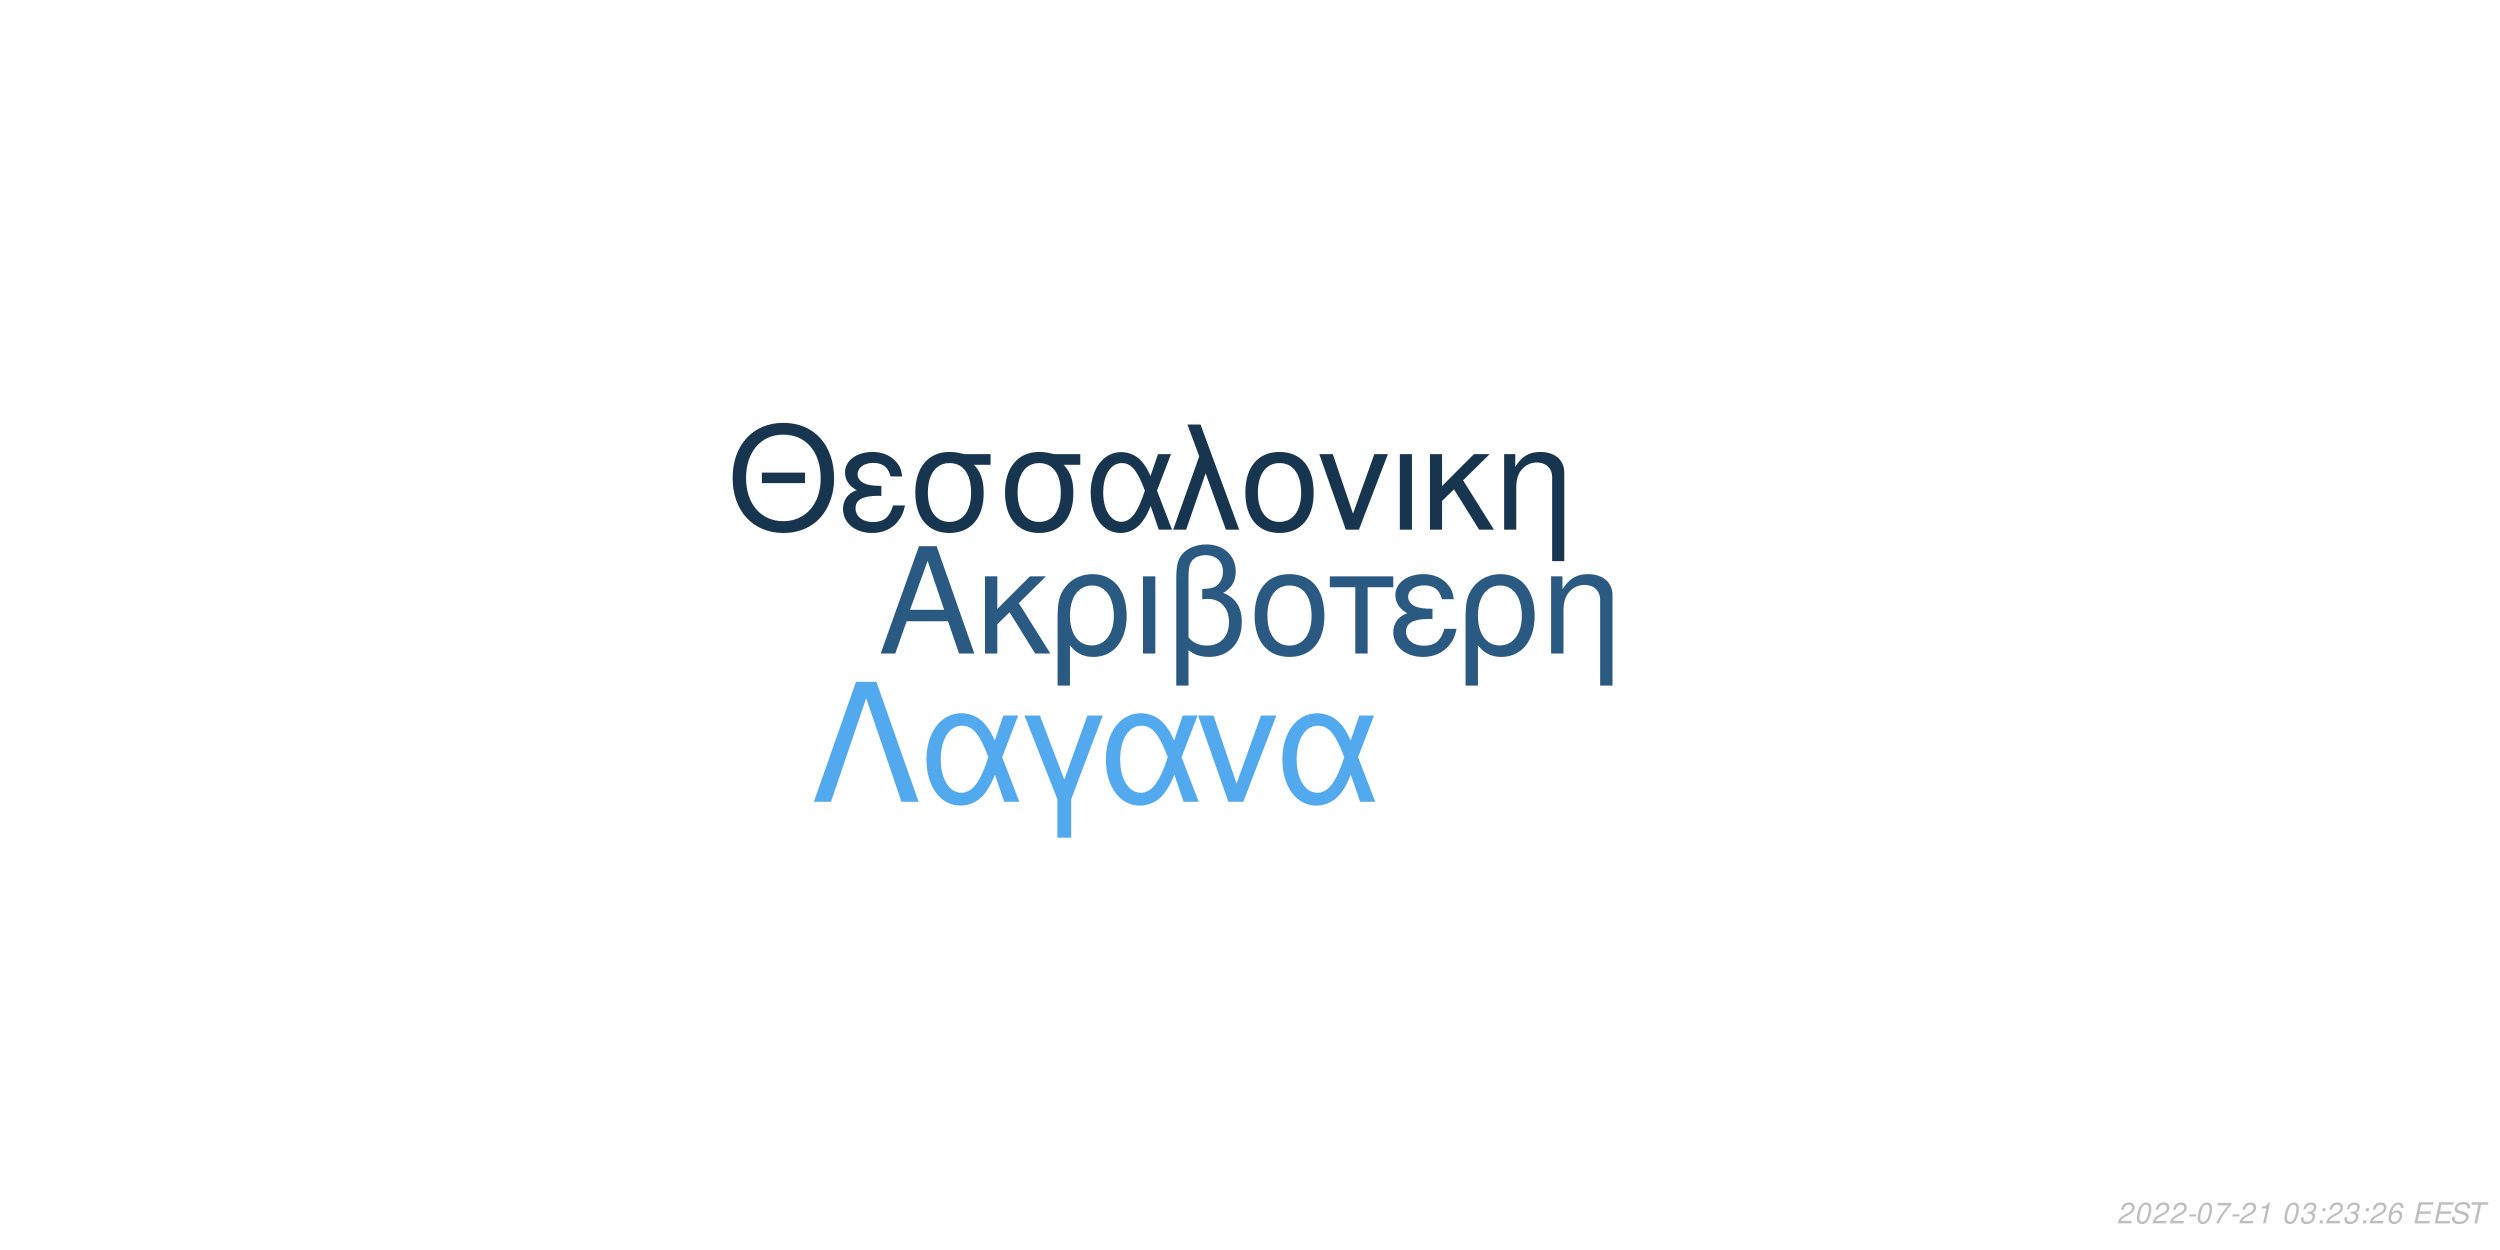
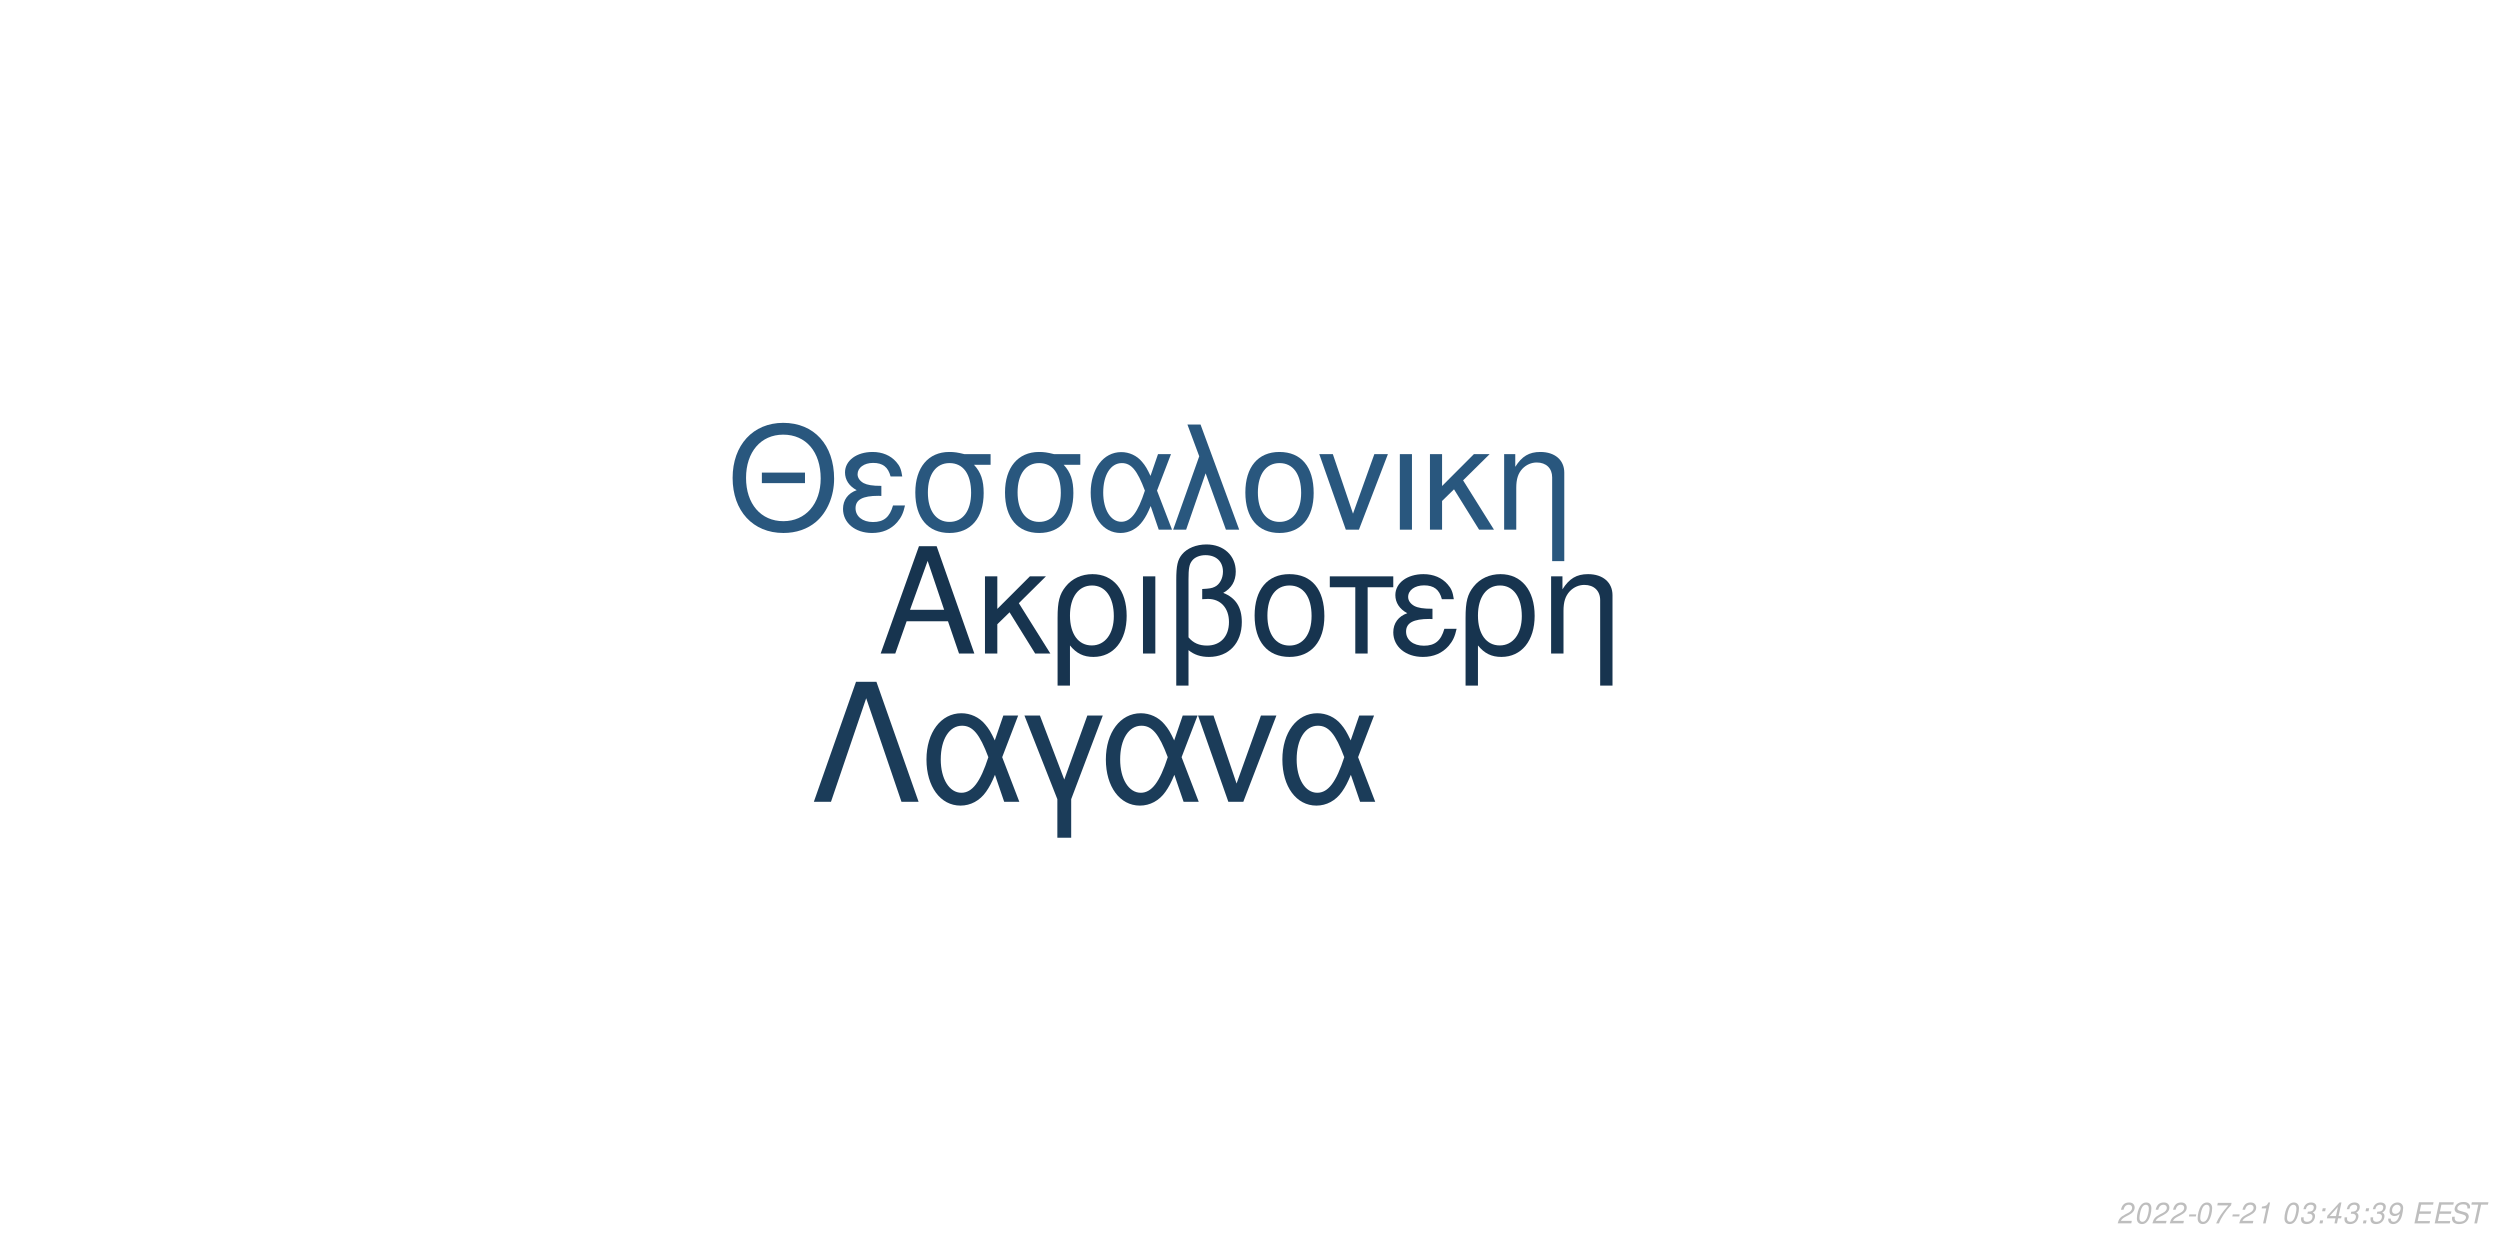
<svg xmlns="http://www.w3.org/2000/svg" xmlns:xlink="http://www.w3.org/1999/xlink" width="864pt" height="432pt" viewBox="0 0 864 432" version="1.1">
  <defs>
    <g>
      <symbol overflow="visible" id="glyph0-0">
        <path style="stroke:none;" d="" />
      </symbol>
      <symbol overflow="visible" id="glyph0-1">
        <path style="stroke:none;" d="M 24.125 -11.141 L 27.938 0 L 33.234 0 L 20.203 -37.094 L 14.094 -37.094 L 0.859 0 L 5.906 0 L 9.828 -11.141 Z M 22.797 -15.109 L 11 -15.109 L 17.094 -32.016 Z M 22.797 -15.109 " />
      </symbol>
      <symbol overflow="visible" id="glyph0-2">
        <path style="stroke:none;" d="M 7.172 -15.422 L 7.172 -26.672 L 2.906 -26.672 L 2.906 0 L 7.172 0 L 7.172 -10.125 L 11.406 -14.25 L 20.25 0 L 25.5 0 L 14.609 -17.406 L 23.969 -26.672 L 18.422 -26.672 Z M 7.172 -15.422 " />
      </symbol>
      <symbol overflow="visible" id="glyph0-3">
        <path style="stroke:none;" d="M 3 11.094 L 7.281 11.094 L 7.281 -2.797 C 9.516 -0.047 11.953 1.172 15.375 1.172 C 22.344 1.172 26.875 -4.422 26.875 -13.031 C 26.875 -21.891 22.297 -27.438 15.062 -27.438 C 11.297 -27.438 7.984 -25.906 5.797 -23.156 C 3.672 -20.516 3 -17.969 3 -12.359 Z M 14.906 -23.516 C 19.547 -23.516 22.438 -19.438 22.438 -12.922 C 22.438 -6.812 19.391 -2.797 14.812 -2.797 C 10.172 -2.797 7.281 -6.766 7.281 -13.125 C 7.281 -19.484 10.234 -23.516 14.906 -23.516 Z M 14.906 -23.516 " />
      </symbol>
      <symbol overflow="visible" id="glyph0-4">
        <path style="stroke:none;" d="M 3.516 0 L 7.781 0 L 7.781 -26.672 L 3.516 -26.672 Z M 3.516 0 " />
      </symbol>
      <symbol overflow="visible" id="glyph0-5">
        <path style="stroke:none;" d="M 4.016 11.094 L 8.25 11.094 L 8.25 -1.172 C 10.172 0.406 12.422 1.172 15.312 1.172 C 22.188 1.172 26.672 -3.609 26.672 -10.891 C 26.672 -15.984 24.578 -19.234 20.25 -20.969 C 23.109 -22.547 24.578 -25.031 24.578 -28.344 C 24.578 -33.844 20.406 -37.703 14.453 -37.703 C 10.938 -37.703 7.734 -36.391 6 -34.25 C 4.484 -32.422 4.016 -30.328 4.016 -25.391 Z M 8.25 -25.656 C 8.25 -29.359 8.5 -30.844 9.469 -32.062 C 10.375 -33.281 12.156 -34 14.094 -34 C 17.812 -34 20.156 -31.812 20.156 -28.297 C 20.156 -25.953 18.984 -23.812 17.297 -23.047 C 16.281 -22.547 15.469 -22.438 12.984 -22.297 L 12.984 -18.781 C 13.734 -18.828 14.344 -18.875 14.969 -18.875 C 19.344 -18.875 22.234 -15.719 22.234 -10.891 C 22.234 -5.906 19.281 -2.75 14.656 -2.75 C 11.953 -2.75 9.922 -3.609 8.25 -5.594 Z M 8.25 -25.656 " />
      </symbol>
      <symbol overflow="visible" id="glyph0-6">
        <path style="stroke:none;" d="M 14.094 -27.438 C 6.562 -27.438 2.094 -22.094 2.094 -13.125 C 2.094 -4.125 6.562 1.172 14.141 1.172 C 21.672 1.172 26.203 -4.172 26.203 -12.922 C 26.203 -22.188 21.828 -27.438 14.094 -27.438 Z M 14.141 -23.516 C 18.938 -23.516 21.781 -19.594 21.781 -12.984 C 21.781 -6.672 18.828 -2.75 14.141 -2.75 C 9.422 -2.75 6.516 -6.672 6.516 -13.125 C 6.516 -19.594 9.422 -23.516 14.141 -23.516 Z M 14.141 -23.516 " />
      </symbol>
      <symbol overflow="visible" id="glyph0-7">
        <path style="stroke:none;" d="M 7.891 0 L 12.156 0 L 12.156 -22.906 L 21.016 -22.906 L 21.016 -26.672 L -0.922 -26.672 L -0.922 -22.906 L 7.891 -22.906 Z M 7.891 0 " />
      </symbol>
      <symbol overflow="visible" id="glyph0-8">
        <path style="stroke:none;" d="M 14.562 -15.469 C 11.344 -15.469 9.562 -15.781 8.297 -16.438 C 6.922 -17.203 6.156 -18.328 6.156 -19.547 C 6.156 -21.891 8.453 -23.562 11.656 -23.562 C 15.062 -23.562 16.953 -22.094 17.812 -18.781 L 21.938 -18.781 C 21.578 -21.266 21.062 -22.5 19.797 -23.922 C 17.812 -26.203 14.906 -27.438 11.453 -27.438 C 5.797 -27.438 1.734 -24.375 1.734 -20.203 C 1.734 -17.609 3.156 -15.375 5.859 -13.938 C 2.797 -12.875 1.016 -10.484 1.016 -7.328 C 1.016 -2.391 5.297 1.172 11.25 1.172 C 14.969 1.172 17.906 -0.109 20.156 -2.641 C 21.578 -4.328 22.297 -5.797 22.906 -8.547 L 18.672 -8.547 C 17.5 -4.422 15.422 -2.703 11.609 -2.703 C 7.938 -2.703 5.438 -4.688 5.438 -7.578 C 5.438 -10.578 7.938 -11.953 13.484 -11.953 C 13.641 -11.953 14.094 -11.953 14.562 -11.906 Z M 14.562 -15.469 " />
      </symbol>
      <symbol overflow="visible" id="glyph0-9">
        <path style="stroke:none;" d="M 3.562 -26.672 L 3.562 0 L 7.844 0 L 7.844 -14.703 C 7.844 -17.906 8.5 -19.891 10.031 -21.531 C 11.406 -22.953 13.188 -23.719 15.062 -23.719 C 18.375 -23.719 20.516 -21.672 20.516 -18.469 L 20.516 11.094 L 24.781 11.094 L 24.781 -20.156 C 24.781 -24.578 21.469 -27.438 16.328 -27.438 C 12.359 -27.438 9.828 -25.906 7.484 -22.188 L 7.484 -26.672 Z M 3.562 -26.672 " />
      </symbol>
      <symbol overflow="visible" id="glyph1-0">
        <path style="stroke:none;" d="" />
      </symbol>
      <symbol overflow="visible" id="glyph1-1">
        <path style="stroke:none;" d="M 26.859 -19.734 L 11.953 -19.734 L 11.953 -16.094 L 26.859 -16.094 Z M 19.328 -36.922 C 8.922 -36.922 1.844 -29.25 1.844 -17.891 C 1.844 -6.484 8.875 1.141 19.391 1.141 C 23.812 1.141 27.703 -0.203 30.641 -2.688 C 34.578 -6.031 36.922 -11.656 36.922 -17.594 C 36.922 -29.297 30 -36.922 19.328 -36.922 Z M 19.328 -32.844 C 27.203 -32.844 32.281 -26.906 32.281 -17.688 C 32.281 -8.922 27.062 -2.938 19.391 -2.938 C 11.609 -2.938 6.484 -8.922 6.484 -17.891 C 6.484 -26.859 11.609 -32.844 19.328 -32.844 Z M 19.328 -32.844 " />
      </symbol>
      <symbol overflow="visible" id="glyph1-2">
        <path style="stroke:none;" d="M 14.25 -15.141 C 11.109 -15.141 9.375 -15.453 8.125 -16.094 C 6.781 -16.844 6.031 -17.938 6.031 -19.141 C 6.031 -21.422 8.266 -23.078 11.406 -23.078 C 14.75 -23.078 16.594 -21.625 17.438 -18.391 L 21.469 -18.391 C 21.125 -20.828 20.625 -22.031 19.391 -23.422 C 17.438 -25.656 14.594 -26.859 11.219 -26.859 C 5.688 -26.859 1.688 -23.875 1.688 -19.781 C 1.688 -17.234 3.094 -15.047 5.734 -13.656 C 2.734 -12.609 1 -10.266 1 -7.172 C 1 -2.344 5.188 1.141 11.016 1.141 C 14.656 1.141 17.547 -0.094 19.734 -2.594 C 21.125 -4.234 21.828 -5.688 22.422 -8.375 L 18.281 -8.375 C 17.141 -4.328 15.094 -2.641 11.359 -2.641 C 7.766 -2.641 5.328 -4.578 5.328 -7.422 C 5.328 -10.359 7.766 -11.703 13.203 -11.703 C 13.359 -11.703 13.797 -11.703 14.25 -11.656 Z M 14.25 -15.141 " />
      </symbol>
      <symbol overflow="visible" id="glyph1-3">
        <path style="stroke:none;" d="M 29 -26.109 L 19.938 -26.109 C 17.594 -26.703 16.438 -26.859 14.703 -26.859 C 7.469 -26.859 2.984 -21.469 2.984 -12.859 C 2.984 -4.031 7.375 1.141 14.797 1.141 C 22.172 1.141 26.609 -4.078 26.609 -12.656 C 26.609 -17.047 25.656 -19.828 23.266 -22.422 L 29 -22.422 Z M 14.797 -23.016 C 19.531 -23.016 22.266 -19.234 22.266 -12.75 C 22.266 -6.531 19.438 -2.688 14.797 -2.688 C 10.172 -2.688 7.328 -6.531 7.328 -12.859 C 7.328 -19.188 10.172 -23.016 14.797 -23.016 Z M 14.797 -23.016 " />
      </symbol>
      <symbol overflow="visible" id="glyph1-4">
        <path style="stroke:none;" d="M 29.344 -26.109 L 24.859 -26.109 L 22.266 -18.578 C 21.125 -21.031 20.484 -22.125 19.328 -23.469 C 17.547 -25.609 14.906 -26.812 12.156 -26.812 C 5.984 -26.812 1.594 -20.984 1.594 -12.812 C 1.594 -4.578 5.828 1.141 11.906 1.141 C 14.953 1.141 17.734 -0.344 19.625 -3.047 C 20.672 -4.531 21.281 -5.688 22.328 -8.172 L 25.109 0 L 29.703 0 L 24.516 -13.5 Z M 20.328 -13.5 C 17.891 -5.922 15.453 -2.734 12.156 -2.734 C 8.516 -2.734 5.922 -6.922 5.922 -12.812 C 5.922 -18.938 8.516 -23.016 12.359 -23.016 C 15.594 -23.016 17.688 -20.531 20.328 -13.5 Z M 20.328 -13.5 " />
      </symbol>
      <symbol overflow="visible" id="glyph1-5">
        <path style="stroke:none;" d="M 1.094 0 L 5.578 0 L 12.312 -19.484 L 19.328 0 L 23.922 0 L 10.562 -36.328 L 6.031 -36.328 L 10.109 -25.359 Z M 1.094 0 " />
      </symbol>
      <symbol overflow="visible" id="glyph1-6">
        <path style="stroke:none;" d="M 13.797 -26.859 C 6.422 -26.859 2.047 -21.625 2.047 -12.859 C 2.047 -4.031 6.422 1.141 13.859 1.141 C 21.234 1.141 25.656 -4.078 25.656 -12.656 C 25.656 -21.719 21.375 -26.859 13.797 -26.859 Z M 13.859 -23.016 C 18.531 -23.016 21.328 -19.188 21.328 -12.703 C 21.328 -6.531 18.438 -2.688 13.859 -2.688 C 9.219 -2.688 6.375 -6.531 6.375 -12.859 C 6.375 -19.188 9.219 -23.016 13.859 -23.016 Z M 13.859 -23.016 " />
      </symbol>
      <symbol overflow="visible" id="glyph1-7">
        <path style="stroke:none;" d="M 14.297 0 L 24.312 -26.109 L 19.625 -26.109 L 12.25 -5.531 L 5.281 -26.109 L 0.594 -26.109 L 9.766 0 Z M 14.297 0 " />
      </symbol>
      <symbol overflow="visible" id="glyph1-8">
        <path style="stroke:none;" d="M 3.438 0 L 7.625 0 L 7.625 -26.109 L 3.438 -26.109 Z M 3.438 0 " />
      </symbol>
      <symbol overflow="visible" id="glyph1-9">
        <path style="stroke:none;" d="M 7.031 -15.094 L 7.031 -26.109 L 2.844 -26.109 L 2.844 0 L 7.031 0 L 7.031 -9.922 L 11.156 -13.953 L 19.828 0 L 24.969 0 L 14.297 -17.047 L 23.469 -26.109 L 18.031 -26.109 Z M 7.031 -15.094 " />
      </symbol>
      <symbol overflow="visible" id="glyph1-10">
        <path style="stroke:none;" d="M 3.484 -26.109 L 3.484 0 L 7.672 0 L 7.672 -14.406 C 7.672 -17.547 8.328 -19.484 9.812 -21.078 C 11.156 -22.469 12.906 -23.219 14.75 -23.219 C 17.984 -23.219 20.078 -21.234 20.078 -18.094 L 20.078 10.859 L 24.266 10.859 L 24.266 -19.734 C 24.266 -24.062 21.031 -26.859 16 -26.859 C 12.109 -26.859 9.609 -25.359 7.328 -21.719 L 7.328 -26.109 Z M 3.484 -26.109 " />
      </symbol>
      <symbol overflow="visible" id="glyph2-0">
        <path style="stroke:none;" d="" />
      </symbol>
      <symbol overflow="visible" id="glyph2-1">
        <path style="stroke:none;" d="M 22.531 -41.484 L 15.484 -41.484 L 0.906 0 L 6.828 0 L 19 -35.797 L 31.188 0 L 37.109 0 Z M 22.531 -41.484 " />
      </symbol>
      <symbol overflow="visible" id="glyph2-2">
        <path style="stroke:none;" d="M 33.516 -29.812 L 28.391 -29.812 L 25.438 -21.219 C 24.125 -24.016 23.391 -25.266 22.078 -26.797 C 20.031 -29.25 17.016 -30.609 13.891 -30.609 C 6.828 -30.609 1.828 -23.953 1.828 -14.625 C 1.828 -5.234 6.656 1.312 13.594 1.312 C 17.078 1.312 20.266 -0.391 22.422 -3.469 C 23.609 -5.172 24.297 -6.484 25.5 -9.328 L 28.688 0 L 33.922 0 L 28 -15.422 Z M 23.219 -15.422 C 20.422 -6.766 17.641 -3.125 13.891 -3.125 C 9.734 -3.125 6.766 -7.906 6.766 -14.625 C 6.766 -21.625 9.734 -26.297 14.109 -26.297 C 17.812 -26.297 20.203 -23.453 23.219 -15.422 Z M 23.219 -15.422 " />
      </symbol>
      <symbol overflow="visible" id="glyph2-3">
        <path style="stroke:none;" d="M 12.062 12.406 L 16.844 12.406 L 16.844 -0.906 L 27.766 -29.812 L 22.422 -29.812 L 14.453 -7.688 L 6.031 -29.812 L 0.688 -29.812 L 12.062 -0.906 Z M 12.062 12.406 " />
      </symbol>
      <symbol overflow="visible" id="glyph2-4">
        <path style="stroke:none;" d="M 16.328 0 L 27.766 -29.812 L 22.422 -29.812 L 14 -6.312 L 6.031 -29.812 L 0.688 -29.812 L 11.156 0 Z M 16.328 0 " />
      </symbol>
      <symbol overflow="visible" id="glyph3-0">
        <path style="stroke:none;" d="" />
      </symbol>
      <symbol overflow="visible" id="glyph3-1">
        <path style="stroke:none;" d="M 5.234 -0.875 L 1.469 -0.875 C 1.641 -1.375 2.203 -1.891 3.109 -2.344 L 4.234 -2.938 C 5.562 -3.625 6.219 -4.469 6.219 -5.484 C 6.219 -5.938 6.062 -6.359 5.797 -6.656 C 5.469 -7.047 4.984 -7.234 4.312 -7.234 C 2.766 -7.234 1.891 -6.453 1.484 -4.734 L 2.375 -4.734 C 2.484 -5.188 2.609 -5.484 2.797 -5.75 C 3.094 -6.203 3.609 -6.453 4.188 -6.453 C 4.891 -6.453 5.344 -6.031 5.344 -5.375 C 5.344 -4.703 4.859 -4.094 4.016 -3.656 L 2.984 -3.125 C 1.234 -2.188 0.797 -1.656 0.344 -0.016 L 5.047 -0.016 Z M 5.234 -0.875 " />
      </symbol>
      <symbol overflow="visible" id="glyph3-2">
        <path style="stroke:none;" d="M 4.203 -7.234 C 3.375 -7.234 2.688 -6.812 2.125 -5.984 C 1.484 -5.047 0.984 -3.188 0.984 -1.734 C 0.984 -1.109 1.172 -0.562 1.484 -0.266 C 1.797 0.047 2.281 0.234 2.766 0.234 C 3.625 0.234 4.281 -0.156 4.859 -1.016 C 5.516 -1.953 6 -3.797 6 -5.266 C 6 -6.5 5.328 -7.234 4.203 -7.234 Z M 4.094 -6.453 C 4.734 -6.453 5.125 -5.984 5.125 -5.156 C 5.125 -4.203 4.781 -2.625 4.406 -1.812 C 3.984 -0.938 3.516 -0.547 2.875 -0.547 C 2.25 -0.547 1.875 -1.031 1.875 -1.828 C 1.875 -2.797 2.203 -4.344 2.594 -5.203 C 2.984 -6.047 3.453 -6.453 4.094 -6.453 Z M 4.094 -6.453 " />
      </symbol>
      <symbol overflow="visible" id="glyph3-3">
        <path style="stroke:none;" d="M 3.516 -3.125 L 1.125 -3.125 L 0.969 -2.406 L 3.359 -2.406 Z M 3.516 -3.125 " />
      </symbol>
      <symbol overflow="visible" id="glyph3-4">
        <path style="stroke:none;" d="M 6.703 -7.094 L 1.953 -7.094 L 1.766 -6.219 L 5.594 -6.219 C 3.344 -3.688 2.266 -2.109 1.375 0 L 2.344 0 C 3.031 -1.906 4.828 -4.594 6.547 -6.281 Z M 6.703 -7.094 " />
      </symbol>
      <symbol overflow="visible" id="glyph3-5">
        <path style="stroke:none;" d="M 3.703 -5.188 L 2.594 0 L 3.469 0 L 5.016 -7.234 L 4.438 -7.234 C 3.906 -6.156 3.688 -6.016 2.234 -5.812 L 2.109 -5.188 Z M 3.703 -5.188 " />
      </symbol>
      <symbol overflow="visible" id="glyph3-6">
        <path style="stroke:none;" d="" />
      </symbol>
      <symbol overflow="visible" id="glyph3-7">
        <path style="stroke:none;" d="M 2.922 -3.312 C 3.125 -3.344 3.234 -3.344 3.375 -3.344 C 4.203 -3.344 4.688 -3 4.688 -2.406 C 4.688 -1.312 3.906 -0.547 2.781 -0.547 C 2.047 -0.547 1.594 -0.938 1.594 -1.562 C 1.594 -1.719 1.609 -1.844 1.656 -2.094 L 0.766 -2.094 C 0.734 -1.797 0.719 -1.641 0.719 -1.469 C 0.719 -0.375 1.406 0.234 2.641 0.234 C 3.547 0.234 4.297 -0.078 4.812 -0.656 C 5.266 -1.156 5.562 -1.875 5.562 -2.547 C 5.562 -3.125 5.344 -3.453 4.797 -3.734 C 5.641 -4.234 6.016 -4.844 6.016 -5.734 C 6.016 -6.656 5.312 -7.234 4.203 -7.234 C 3.375 -7.234 2.672 -6.938 2.188 -6.375 C 1.891 -6.031 1.703 -5.641 1.516 -4.906 L 2.391 -4.906 C 2.5 -5.359 2.594 -5.594 2.734 -5.812 C 3.047 -6.234 3.516 -6.453 4.078 -6.453 C 4.734 -6.453 5.141 -6.125 5.141 -5.578 C 5.141 -5.188 5.016 -4.797 4.797 -4.547 C 4.516 -4.234 4 -4.062 3.266 -4.062 L 3.078 -4.062 Z M 2.922 -3.312 " />
      </symbol>
      <symbol overflow="visible" id="glyph3-8">
        <path style="stroke:none;" d="M 2.359 -1.031 L 1.312 -1.031 L 1.094 0 L 2.141 0 Z M 3.266 -5.234 L 2.219 -5.234 L 2 -4.203 L 3.047 -4.203 Z M 3.266 -5.234 " />
      </symbol>
      <symbol overflow="visible" id="glyph3-9">
-         <path style="stroke:none;" d="M 6.125 -5.344 L 6.141 -5.625 C 6.141 -6.609 5.453 -7.234 4.391 -7.234 C 3.438 -7.234 2.641 -6.719 2.016 -5.703 C 1.422 -4.781 0.938 -2.953 0.938 -1.688 C 0.938 -0.516 1.688 0.234 2.859 0.234 C 3.703 0.234 4.438 -0.156 5 -0.875 C 5.406 -1.422 5.672 -2.156 5.672 -2.766 C 5.672 -3.812 4.969 -4.5 3.906 -4.5 C 3.234 -4.5 2.672 -4.234 2.094 -3.625 C 2.406 -5.375 3.234 -6.453 4.25 -6.453 C 4.703 -6.453 5.062 -6.234 5.172 -5.844 C 5.203 -5.719 5.234 -5.578 5.25 -5.344 Z M 3.656 -3.734 C 4.344 -3.734 4.797 -3.281 4.797 -2.625 C 4.797 -1.469 3.984 -0.547 2.984 -0.547 C 2.297 -0.547 1.812 -1.047 1.812 -1.766 C 1.812 -2.859 2.625 -3.734 3.656 -3.734 Z M 3.656 -3.734 " />
+         <path style="stroke:none;" d="M 3.625 -1.75 L 3.266 0 L 4.141 0 L 4.516 -1.75 L 5.562 -1.75 L 5.734 -2.531 L 4.688 -2.531 L 5.688 -7.234 L 5.016 -7.234 L 0.844 -2.672 L 0.641 -1.75 Z M 3.797 -2.531 L 1.594 -2.531 L 4.469 -5.703 Z M 3.797 -2.531 " />
      </symbol>
      <symbol overflow="visible" id="glyph3-10">
+         <path style="stroke:none;" d="M 0.844 -1.656 C 0.844 -1.547 0.844 -1.438 0.844 -1.375 C 0.844 -0.406 1.531 0.234 2.578 0.234 C 3.203 0.234 3.766 0.016 4.297 -0.438 C 4.938 -1 5.312 -1.656 5.594 -2.719 C 5.844 -3.672 6.016 -4.766 6.016 -5.375 C 6.016 -5.844 5.844 -6.328 5.547 -6.656 C 5.203 -7.031 4.703 -7.234 4.062 -7.234 C 2.516 -7.234 1.297 -5.938 1.297 -4.266 C 1.297 -3.203 1.984 -2.547 3.047 -2.547 C 3.484 -2.547 3.953 -2.672 4.281 -2.891 C 4.406 -2.984 4.547 -3.078 4.828 -3.344 C 4.438 -1.484 3.703 -0.547 2.703 -0.547 C 2.109 -0.547 1.719 -0.938 1.719 -1.547 L 1.719 -1.656 Z M 3.953 -6.453 C 4.625 -6.453 5.141 -5.953 5.141 -5.281 C 5.141 -4.188 4.312 -3.312 3.297 -3.312 C 2.594 -3.312 2.172 -3.734 2.172 -4.453 C 2.172 -5.562 2.984 -6.453 3.953 -6.453 Z M 3.953 -6.453 " />
+       </symbol>
+       <symbol overflow="visible" id="glyph3-11">
        <path style="stroke:none;" d="M 2.547 -3.312 L 6.5 -3.312 L 6.688 -4.141 L 2.719 -4.141 L 3.219 -6.469 L 7.344 -6.469 L 7.516 -7.297 L 2.453 -7.297 L 0.906 0 L 6.125 0 L 6.297 -0.812 L 2.016 -0.812 Z M 2.547 -3.312 " />
      </symbol>
-       <symbol overflow="visible" id="glyph3-11">
+       <symbol overflow="visible" id="glyph3-12">
        <path style="stroke:none;" d="M 7.062 -5.156 C 7.125 -5.438 7.141 -5.562 7.141 -5.703 C 7.141 -6.156 6.938 -6.594 6.594 -6.891 C 6.188 -7.25 5.656 -7.406 4.875 -7.406 C 3.844 -7.406 3.047 -7.125 2.5 -6.562 C 2.094 -6.141 1.781 -5.438 1.781 -4.922 C 1.781 -4.297 2.219 -3.766 2.891 -3.562 L 4.594 -3.094 C 5.406 -2.859 5.734 -2.578 5.734 -2.094 C 5.734 -1.781 5.547 -1.406 5.266 -1.141 C 4.844 -0.766 4.266 -0.578 3.453 -0.578 C 2.328 -0.578 1.812 -0.984 1.812 -1.906 C 1.812 -2.047 1.812 -2.125 1.844 -2.312 L 0.984 -2.312 C 0.906 -2.062 0.891 -1.906 0.891 -1.688 C 0.891 -0.484 1.797 0.234 3.297 0.234 C 4.359 0.234 5.234 -0.062 5.812 -0.609 C 6.344 -1.078 6.688 -1.797 6.688 -2.375 C 6.688 -2.641 6.609 -2.906 6.453 -3.156 C 6.234 -3.5 5.938 -3.703 5.469 -3.828 L 3.75 -4.312 C 2.984 -4.547 2.734 -4.734 2.734 -5.188 C 2.734 -5.547 2.875 -5.844 3.188 -6.109 C 3.547 -6.438 4.031 -6.594 4.703 -6.594 C 5.266 -6.594 5.688 -6.484 5.906 -6.297 C 6.094 -6.125 6.219 -5.797 6.219 -5.516 C 6.219 -5.422 6.203 -5.344 6.188 -5.156 Z M 7.062 -5.156 " />
      </symbol>
-       <symbol overflow="visible" id="glyph3-12">
+       <symbol overflow="visible" id="glyph3-13">
        <path style="stroke:none;" d="M 4.938 -6.469 L 7.312 -6.469 L 7.484 -7.297 L 1.75 -7.297 L 1.578 -6.469 L 3.984 -6.469 L 2.609 0 L 3.547 0 Z M 4.938 -6.469 " />
      </symbol>
    </g>
  </defs>
  <g id="surface1">
    <rect x="0" y="0" width="864" height="432" style="fill:rgb(100%,100%,100%);fill-opacity:1;stroke:none;" />
-     <g style="fill:rgb(16.471%,34.902%,50.588%);fill-opacity:1;">
+     <g style="fill:rgb(9.02%,20.392%,30.98%);fill-opacity:1;">
      <use xlink:href="#glyph0-1" x="303.5" y="225.861" />
      <use xlink:href="#glyph0-2" x="337.5" y="225.861" />
      <use xlink:href="#glyph0-3" x="362.5" y="225.861" />
      <use xlink:href="#glyph0-4" x="391.5" y="225.861" />
      <use xlink:href="#glyph0-5" x="402.5" y="225.861" />
      <use xlink:href="#glyph0-6" x="431.5" y="225.861" />
      <use xlink:href="#glyph0-7" x="460.5" y="225.861" />
      <use xlink:href="#glyph0-8" x="480.5" y="225.861" />
      <use xlink:href="#glyph0-3" x="503.5" y="225.861" />
      <use xlink:href="#glyph0-9" x="532.5" y="225.861" />
    </g>
-     <g style="fill:rgb(9.412%,20.784%,31.373%);fill-opacity:1;">
+     <g style="fill:rgb(16.078%,34.118%,49.412%);fill-opacity:1;">
      <use xlink:href="#glyph1-1" x="251.348" y="183.058" />
      <use xlink:href="#glyph1-2" x="290.348" y="183.058" />
      <use xlink:href="#glyph1-3" x="313.348" y="183.058" />
      <use xlink:href="#glyph1-3" x="344.348" y="183.058" />
      <use xlink:href="#glyph1-4" x="375.348" y="183.058" />
      <use xlink:href="#glyph1-5" x="404.348" y="183.058" />
      <use xlink:href="#glyph1-6" x="428.348" y="183.058" />
      <use xlink:href="#glyph1-7" x="455.348" y="183.058" />
      <use xlink:href="#glyph1-8" x="480.348" y="183.058" />
      <use xlink:href="#glyph1-9" x="491.348" y="183.058" />
      <use xlink:href="#glyph1-10" x="516.348" y="183.058" />
    </g>
-     <g style="fill:rgb(32.157%,66.275%,92.941%);fill-opacity:1;">
+     <g style="fill:rgb(10.588%,23.529%,34.902%);fill-opacity:1;">
      <use xlink:href="#glyph2-1" x="280.359" y="277.105" />
      <use xlink:href="#glyph2-2" x="318.359" y="277.105" />
      <use xlink:href="#glyph2-3" x="353.359" y="277.105" />
      <use xlink:href="#glyph2-2" x="380.359" y="277.105" />
      <use xlink:href="#glyph2-4" x="413.359" y="277.105" />
      <use xlink:href="#glyph2-2" x="441.359" y="277.105" />
    </g>
    <g style="fill:rgb(74.51%,74.51%,74.51%);fill-opacity:1;">
      <use xlink:href="#glyph3-1" x="731.52" y="422.81" />
      <use xlink:href="#glyph3-2" x="737.52" y="422.81" />
      <use xlink:href="#glyph3-1" x="743.52" y="422.81" />
      <use xlink:href="#glyph3-1" x="749.52" y="422.81" />
      <use xlink:href="#glyph3-3" x="755.52" y="422.81" />
      <use xlink:href="#glyph3-2" x="758.52" y="422.81" />
      <use xlink:href="#glyph3-4" x="764.52" y="422.81" />
      <use xlink:href="#glyph3-3" x="770.52" y="422.81" />
      <use xlink:href="#glyph3-1" x="773.52" y="422.81" />
      <use xlink:href="#glyph3-5" x="779.52" y="422.81" />
      <use xlink:href="#glyph3-6" x="785.52" y="422.81" />
      <use xlink:href="#glyph3-2" x="788.52" y="422.81" />
      <use xlink:href="#glyph3-7" x="794.52" y="422.81" />
      <use xlink:href="#glyph3-8" x="800.52" y="422.81" />
-       <use xlink:href="#glyph3-1" x="803.52" y="422.81" />
+       <use xlink:href="#glyph3-9" x="803.52" y="422.81" />
      <use xlink:href="#glyph3-7" x="809.52" y="422.81" />
      <use xlink:href="#glyph3-8" x="815.52" y="422.81" />
-       <use xlink:href="#glyph3-1" x="818.52" y="422.81" />
-       <use xlink:href="#glyph3-9" x="824.52" y="422.81" />
+       <use xlink:href="#glyph3-7" x="818.52" y="422.81" />
+       <use xlink:href="#glyph3-10" x="824.52" y="422.81" />
      <use xlink:href="#glyph3-6" x="830.52" y="422.81" />
-       <use xlink:href="#glyph3-10" x="833.52" y="422.81" />
-       <use xlink:href="#glyph3-10" x="840.52" y="422.81" />
-       <use xlink:href="#glyph3-11" x="846.52" y="422.81" />
-       <use xlink:href="#glyph3-12" x="852.52" y="422.81" />
+       <use xlink:href="#glyph3-11" x="833.52" y="422.81" />
+       <use xlink:href="#glyph3-11" x="840.52" y="422.81" />
+       <use xlink:href="#glyph3-12" x="846.52" y="422.81" />
+       <use xlink:href="#glyph3-13" x="852.52" y="422.81" />
    </g>
  </g>
</svg>
